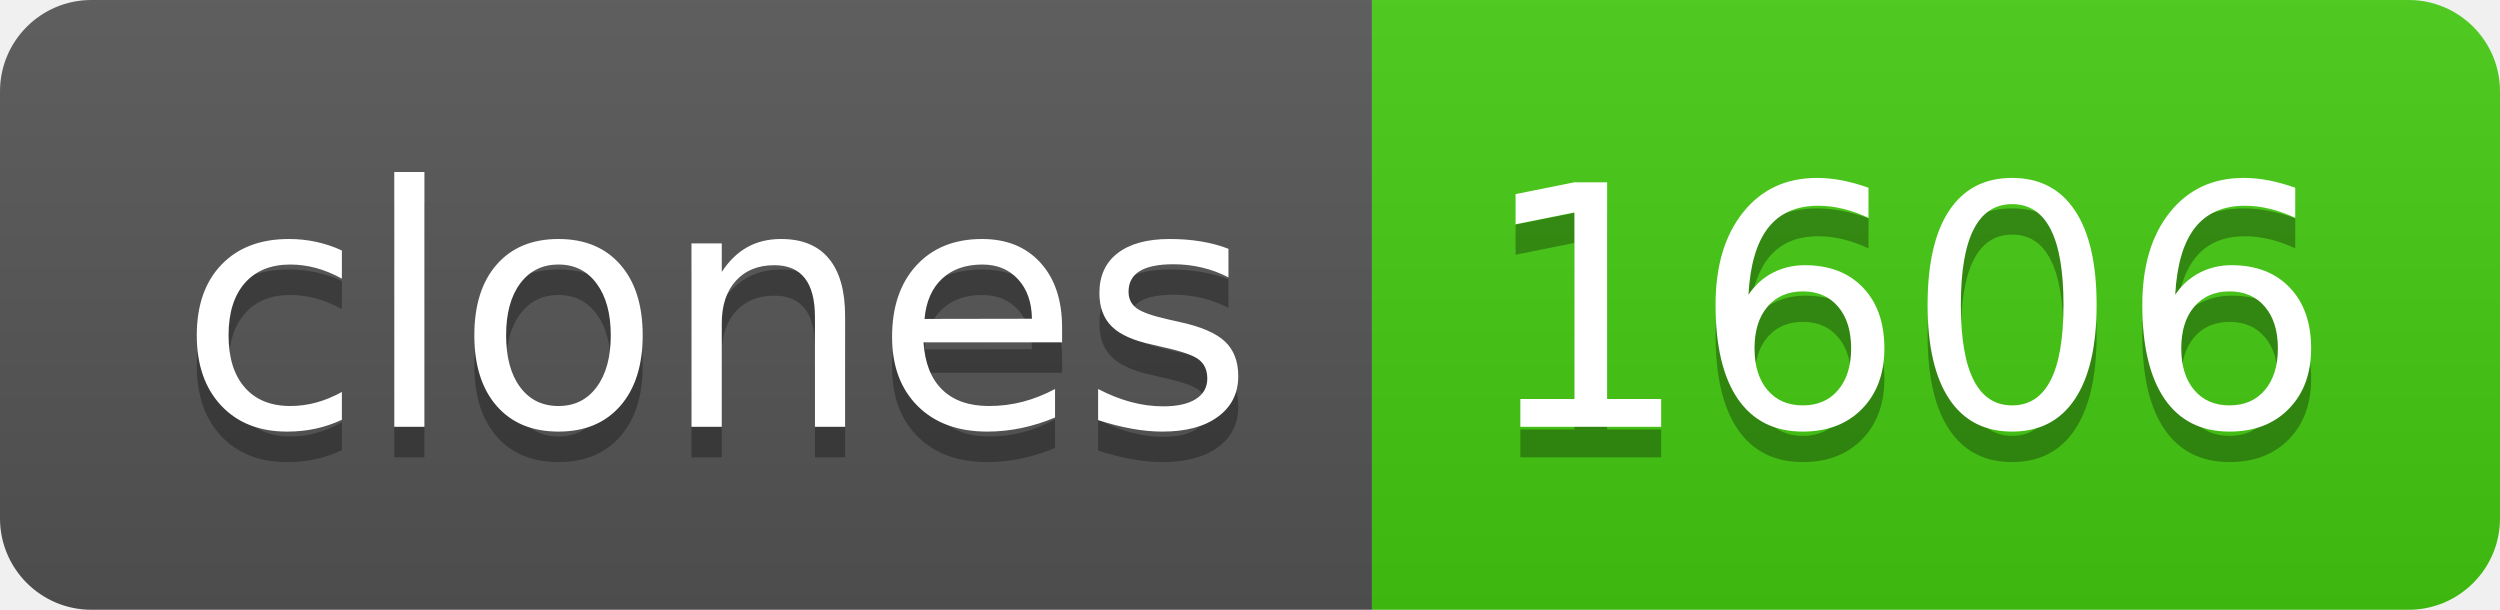
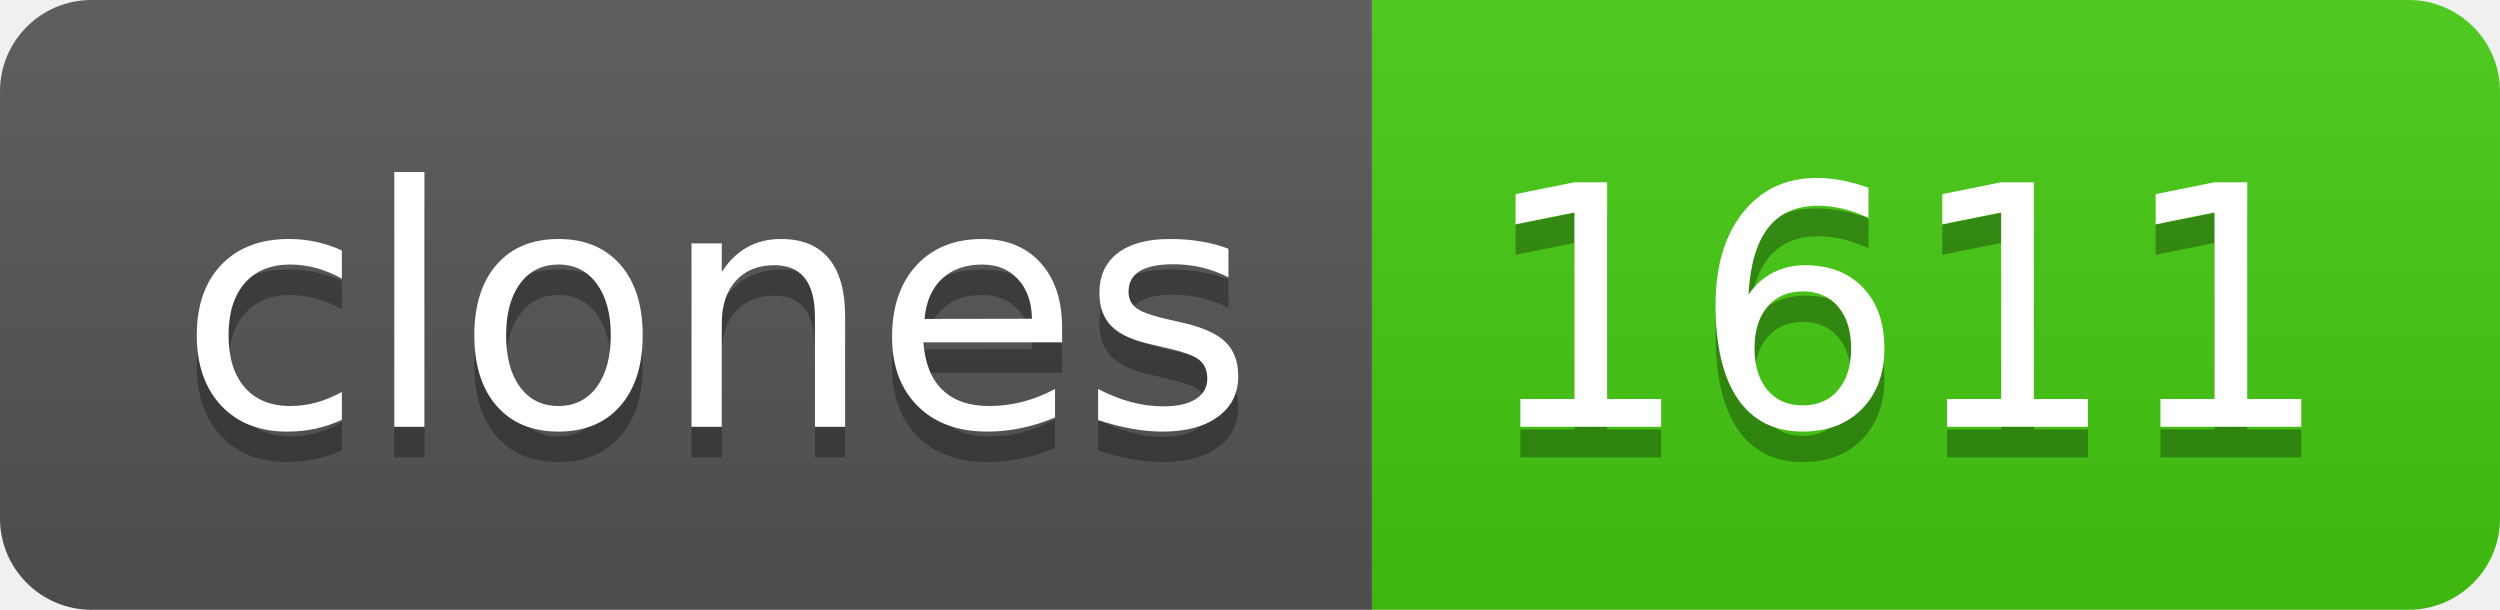
- <svg xmlns="http://www.w3.org/2000/svg" width="82" height="20" role="img" aria-label="clones: 1606">
+ <svg xmlns="http://www.w3.org/2000/svg" width="82" height="20" role="img" aria-label="clones: 1611">
  <linearGradient id="s" x2="0" y2="100%">
    <stop offset="0" stop-color="#bbb" stop-opacity=".1" />
    <stop offset="1" stop-opacity=".1" />
  </linearGradient>
  <clipPath id="r">
    <rect width="82" height="20" rx="3" fill="#fff" />
  </clipPath>
  <g clip-path="url(#r)">
    <rect width="45" height="20" fill="#555" />
    <rect x="45" width="37" height="20" fill="#4c1" />
    <rect width="82" height="20" fill="url(#s)" />
  </g>
  <g fill="#fff" text-anchor="middle" font-family="Verdana,Geneva,DejaVu Sans,sans-serif" text-rendering="geometricPrecision" font-size="110">
    <text aria-hidden="true" x="235" y="150" fill="#010101" fill-opacity=".3" transform="scale(.1)" textLength="350">clones</text>
    <text x="235" y="140" transform="scale(.1)" fill="#fff" textLength="350">clones</text>
-     <text aria-hidden="true" x="625" y="150" fill="#010101" fill-opacity=".3" transform="scale(.1)" textLength="270">1606</text>
-     <text x="625" y="140" transform="scale(.1)" fill="#fff" textLength="270">1606</text>
+     <text aria-hidden="true" x="625" y="150" fill="#010101" fill-opacity=".3" transform="scale(.1)" textLength="270">1611</text>
+     <text x="625" y="140" transform="scale(.1)" fill="#fff" textLength="270">1611</text>
  </g>
</svg>
